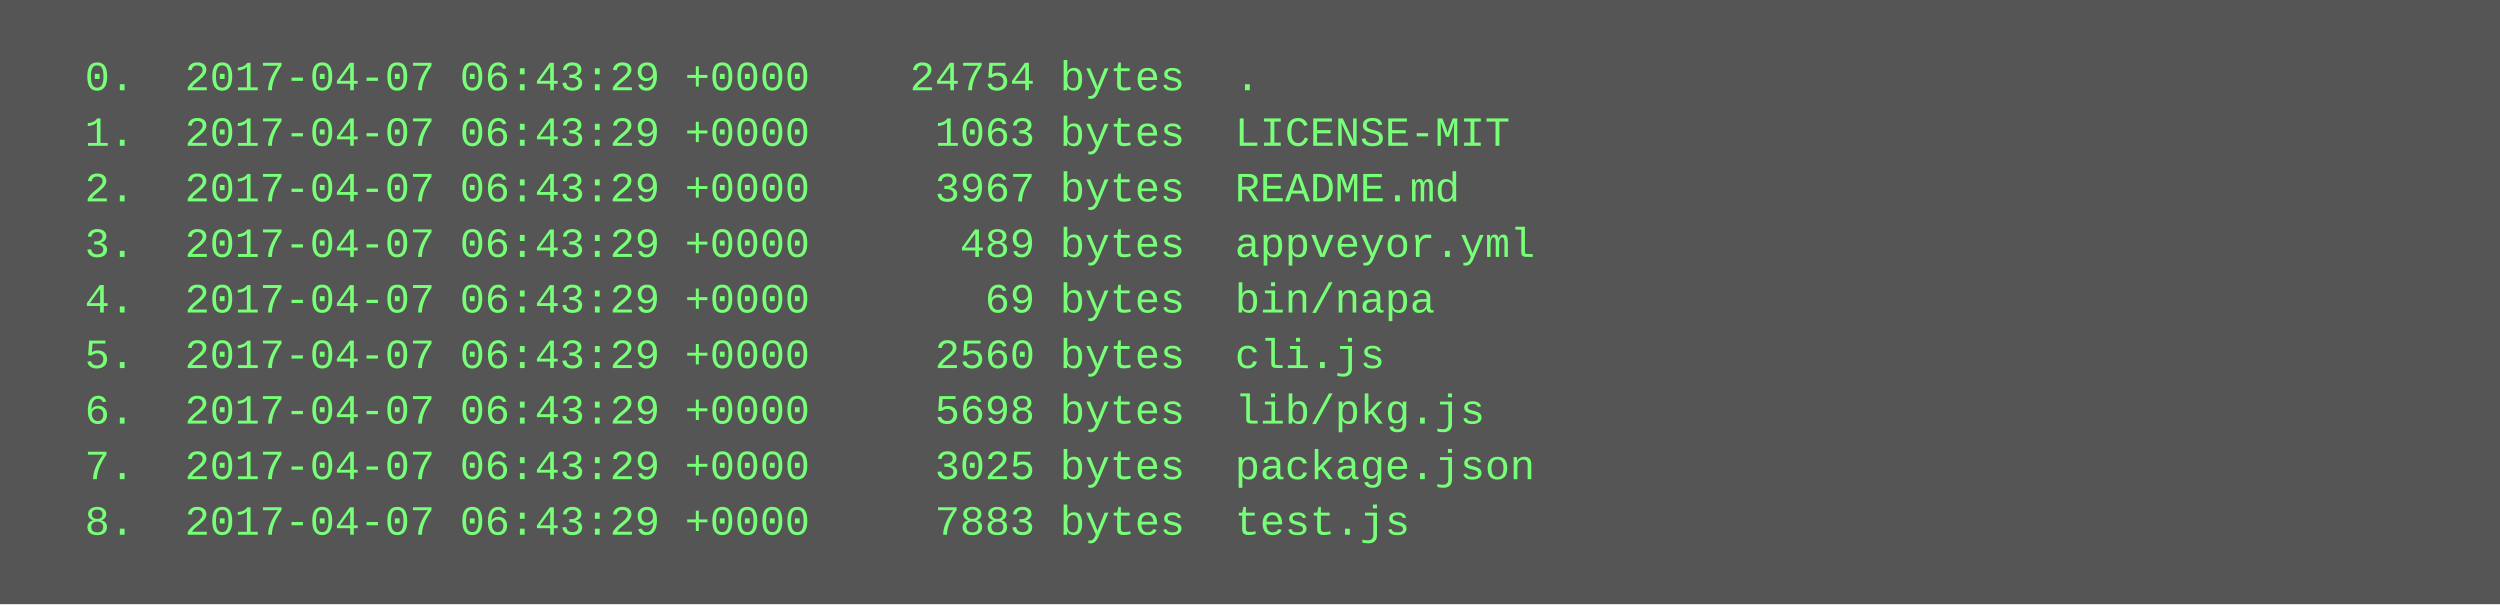
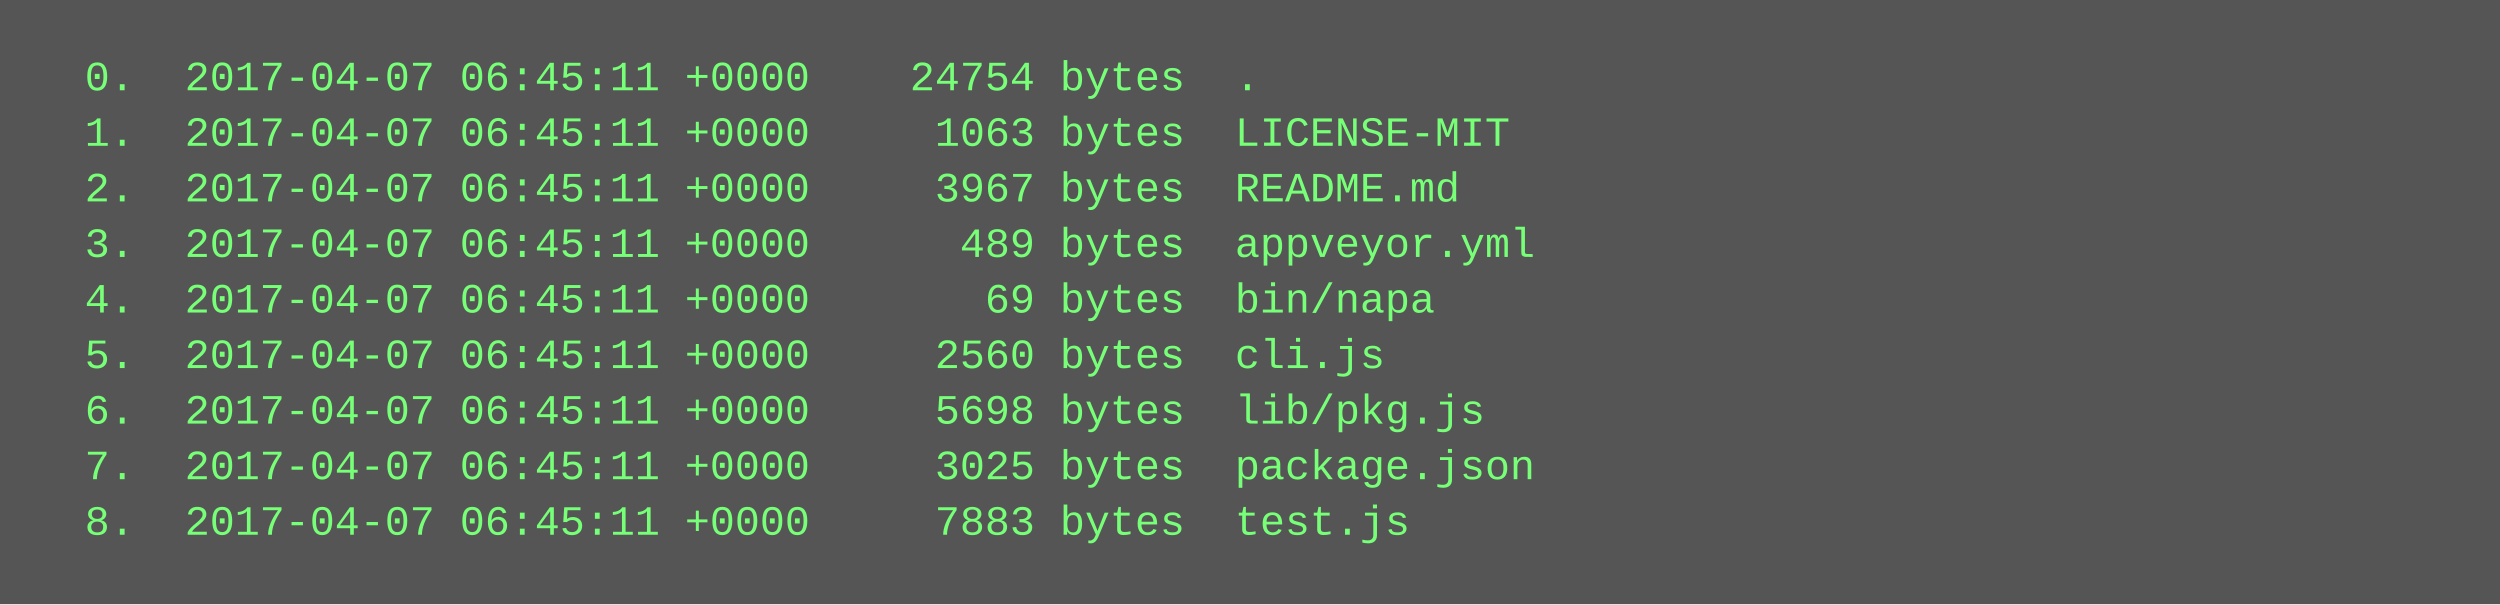
<svg xmlns="http://www.w3.org/2000/svg" height="174" width="720">
  <rect height="174" fill="#555" width="720" />
  <text fill="#7f7" font-family="Courier New" font-size="12" xml:space="preserve">
-     <tspan x="10" y="26">  0.  2017-04-07 06:43:29 +0000    24754 bytes  .</tspan>
-     <tspan x="10" y="42">  1.  2017-04-07 06:43:29 +0000     1063 bytes  LICENSE-MIT</tspan>
-     <tspan x="10" y="58">  2.  2017-04-07 06:43:29 +0000     3967 bytes  README.md</tspan>
-     <tspan x="10" y="74">  3.  2017-04-07 06:43:29 +0000      489 bytes  appveyor.yml</tspan>
-     <tspan x="10" y="90">  4.  2017-04-07 06:43:29 +0000       69 bytes  bin/napa</tspan>
-     <tspan x="10" y="106">  5.  2017-04-07 06:43:29 +0000     2560 bytes  cli.js</tspan>
-     <tspan x="10" y="122">  6.  2017-04-07 06:43:29 +0000     5698 bytes  lib/pkg.js</tspan>
-     <tspan x="10" y="138">  7.  2017-04-07 06:43:29 +0000     3025 bytes  package.json</tspan>
-     <tspan x="10" y="154">  8.  2017-04-07 06:43:29 +0000     7883 bytes  test.js</tspan>
+     <tspan x="10" y="26">  0.  2017-04-07 06:45:11 +0000    24754 bytes  .</tspan>
+     <tspan x="10" y="42">  1.  2017-04-07 06:45:11 +0000     1063 bytes  LICENSE-MIT</tspan>
+     <tspan x="10" y="58">  2.  2017-04-07 06:45:11 +0000     3967 bytes  README.md</tspan>
+     <tspan x="10" y="74">  3.  2017-04-07 06:45:11 +0000      489 bytes  appveyor.yml</tspan>
+     <tspan x="10" y="90">  4.  2017-04-07 06:45:11 +0000       69 bytes  bin/napa</tspan>
+     <tspan x="10" y="106">  5.  2017-04-07 06:45:11 +0000     2560 bytes  cli.js</tspan>
+     <tspan x="10" y="122">  6.  2017-04-07 06:45:11 +0000     5698 bytes  lib/pkg.js</tspan>
+     <tspan x="10" y="138">  7.  2017-04-07 06:45:11 +0000     3025 bytes  package.json</tspan>
+     <tspan x="10" y="154">  8.  2017-04-07 06:45:11 +0000     7883 bytes  test.js</tspan>
  </text>
</svg>
